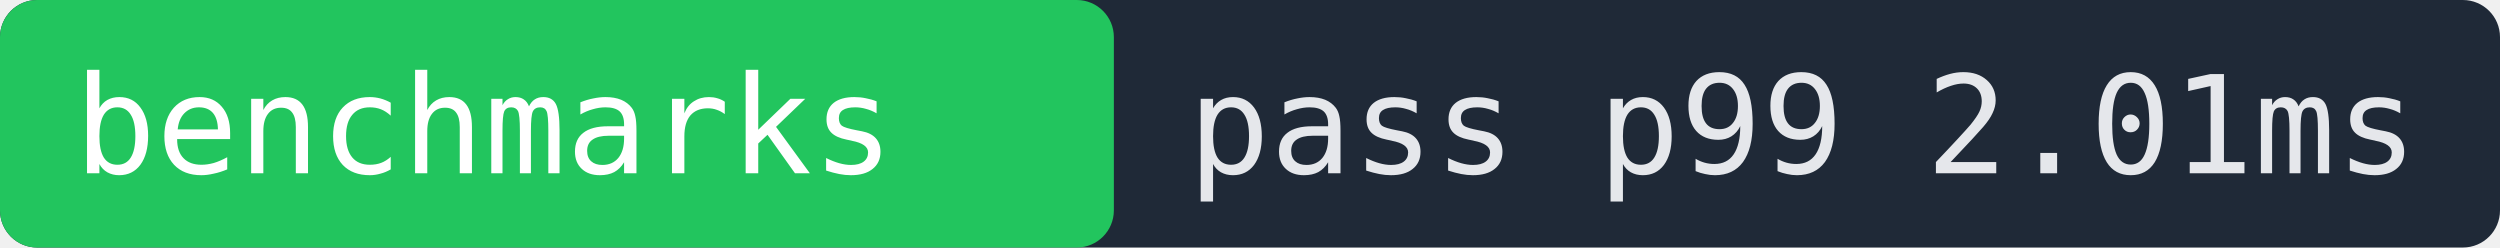
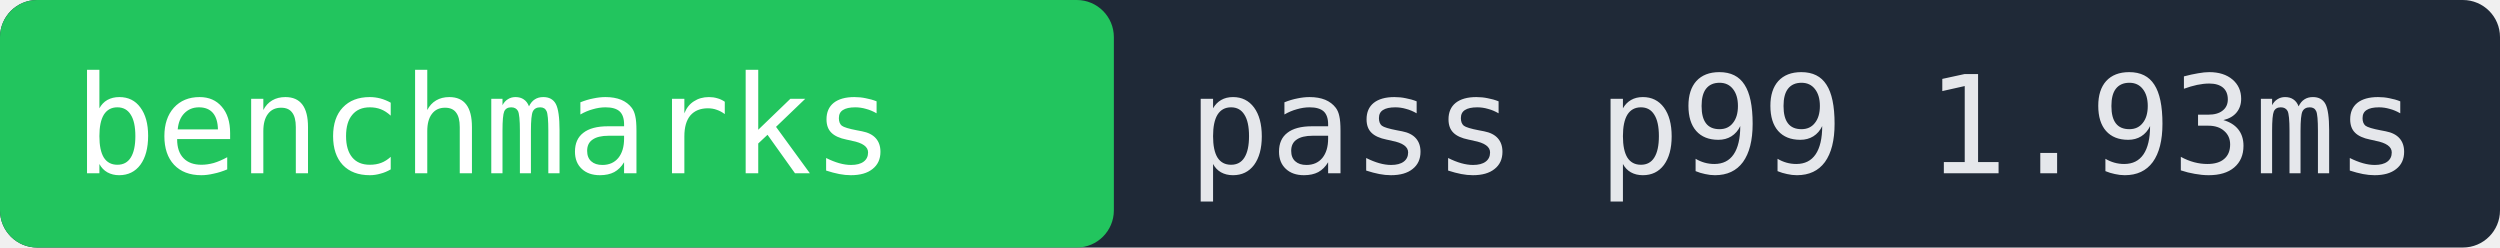
- <svg xmlns="http://www.w3.org/2000/svg" width="202" height="20" role="img" aria-label="benchmarks pass p99 2.01ms">
+ <svg xmlns="http://www.w3.org/2000/svg" width="202" height="20" role="img" aria-label="benchmarks pass p99 1.93ms">
  <rect width="202" height="20" fill="#1f2937" rx="3" />
  <rect x="0" width="90" height="20" fill="#22c55e" rx="3" />
  <text x="6" y="14" fill="#ffffff" font-family="monospace" font-size="11">benchmarks</text>
-   <text x="96" y="14" fill="#e5e7eb" font-family="monospace" font-size="11">pass p99 2.01ms</text>
+   <text x="96" y="14" fill="#e5e7eb" font-family="monospace" font-size="11">pass p99 1.93ms</text>
</svg>
